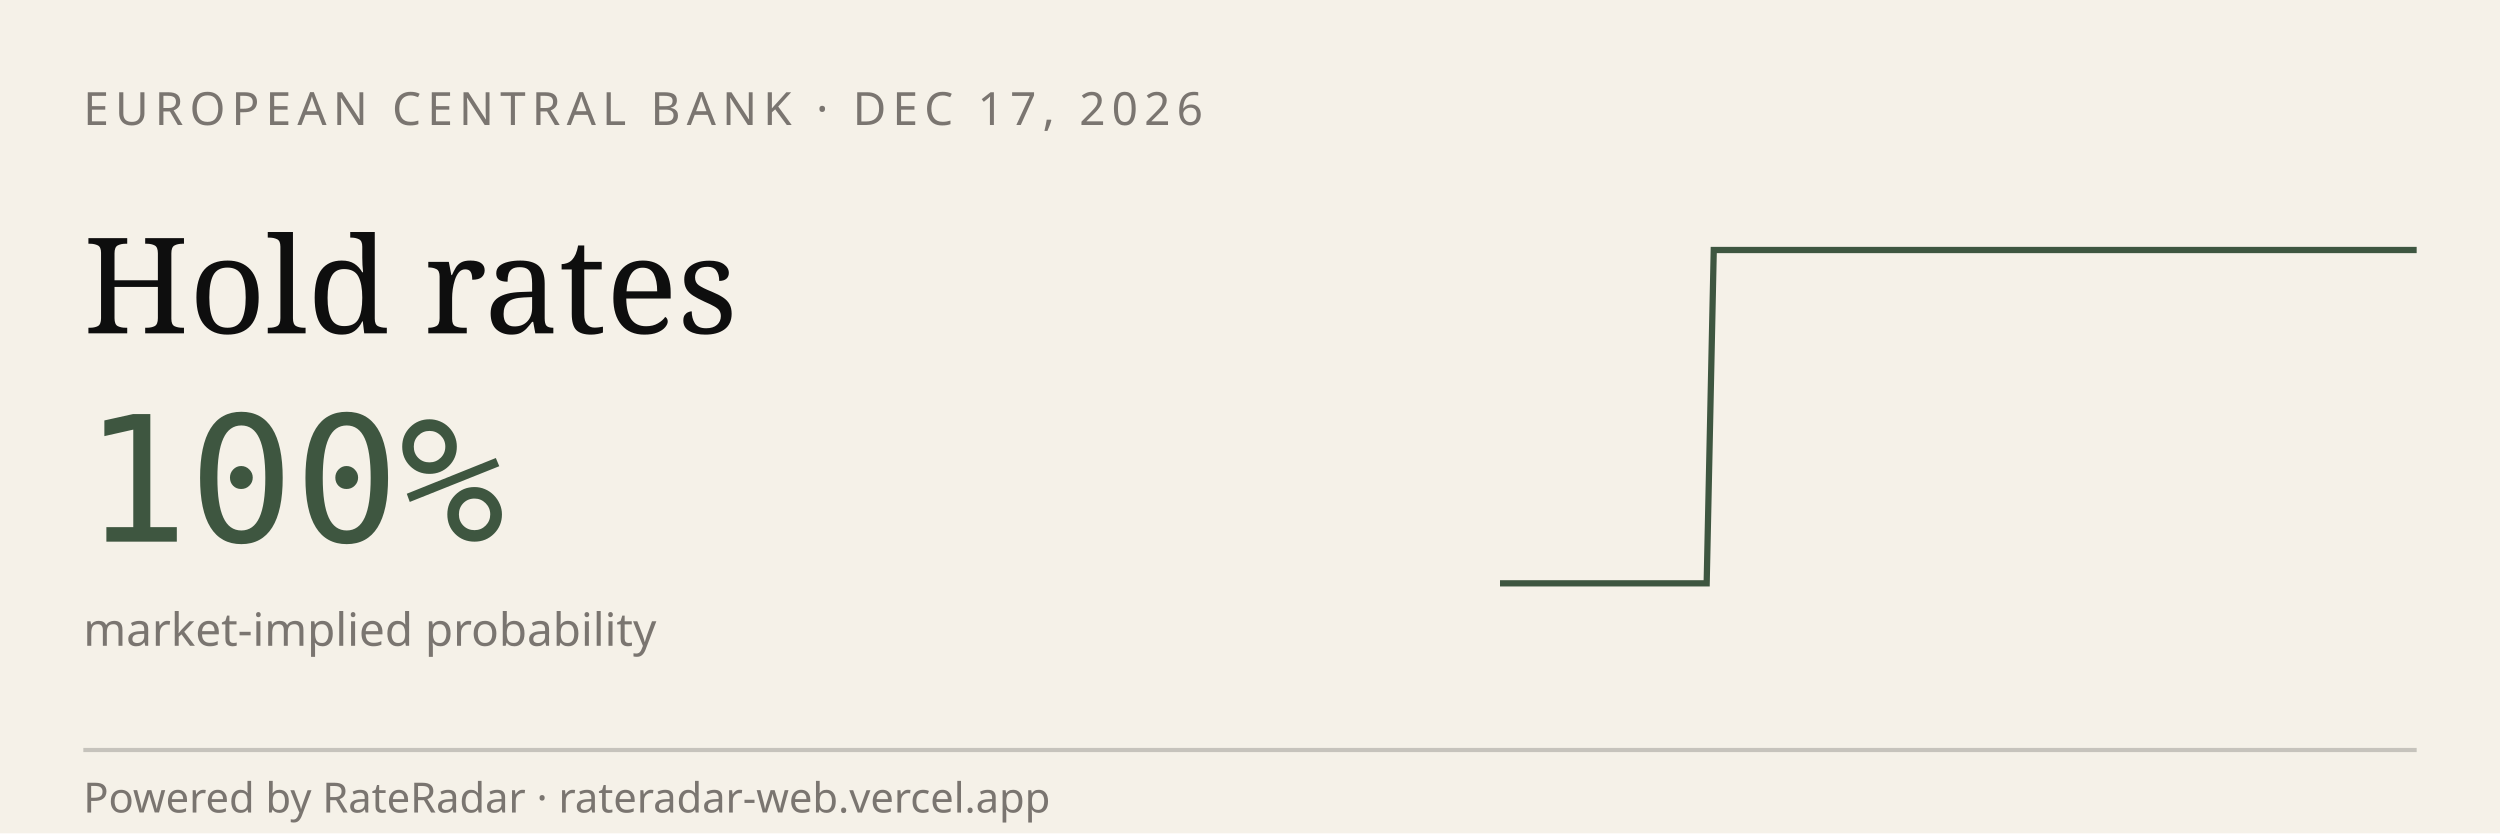
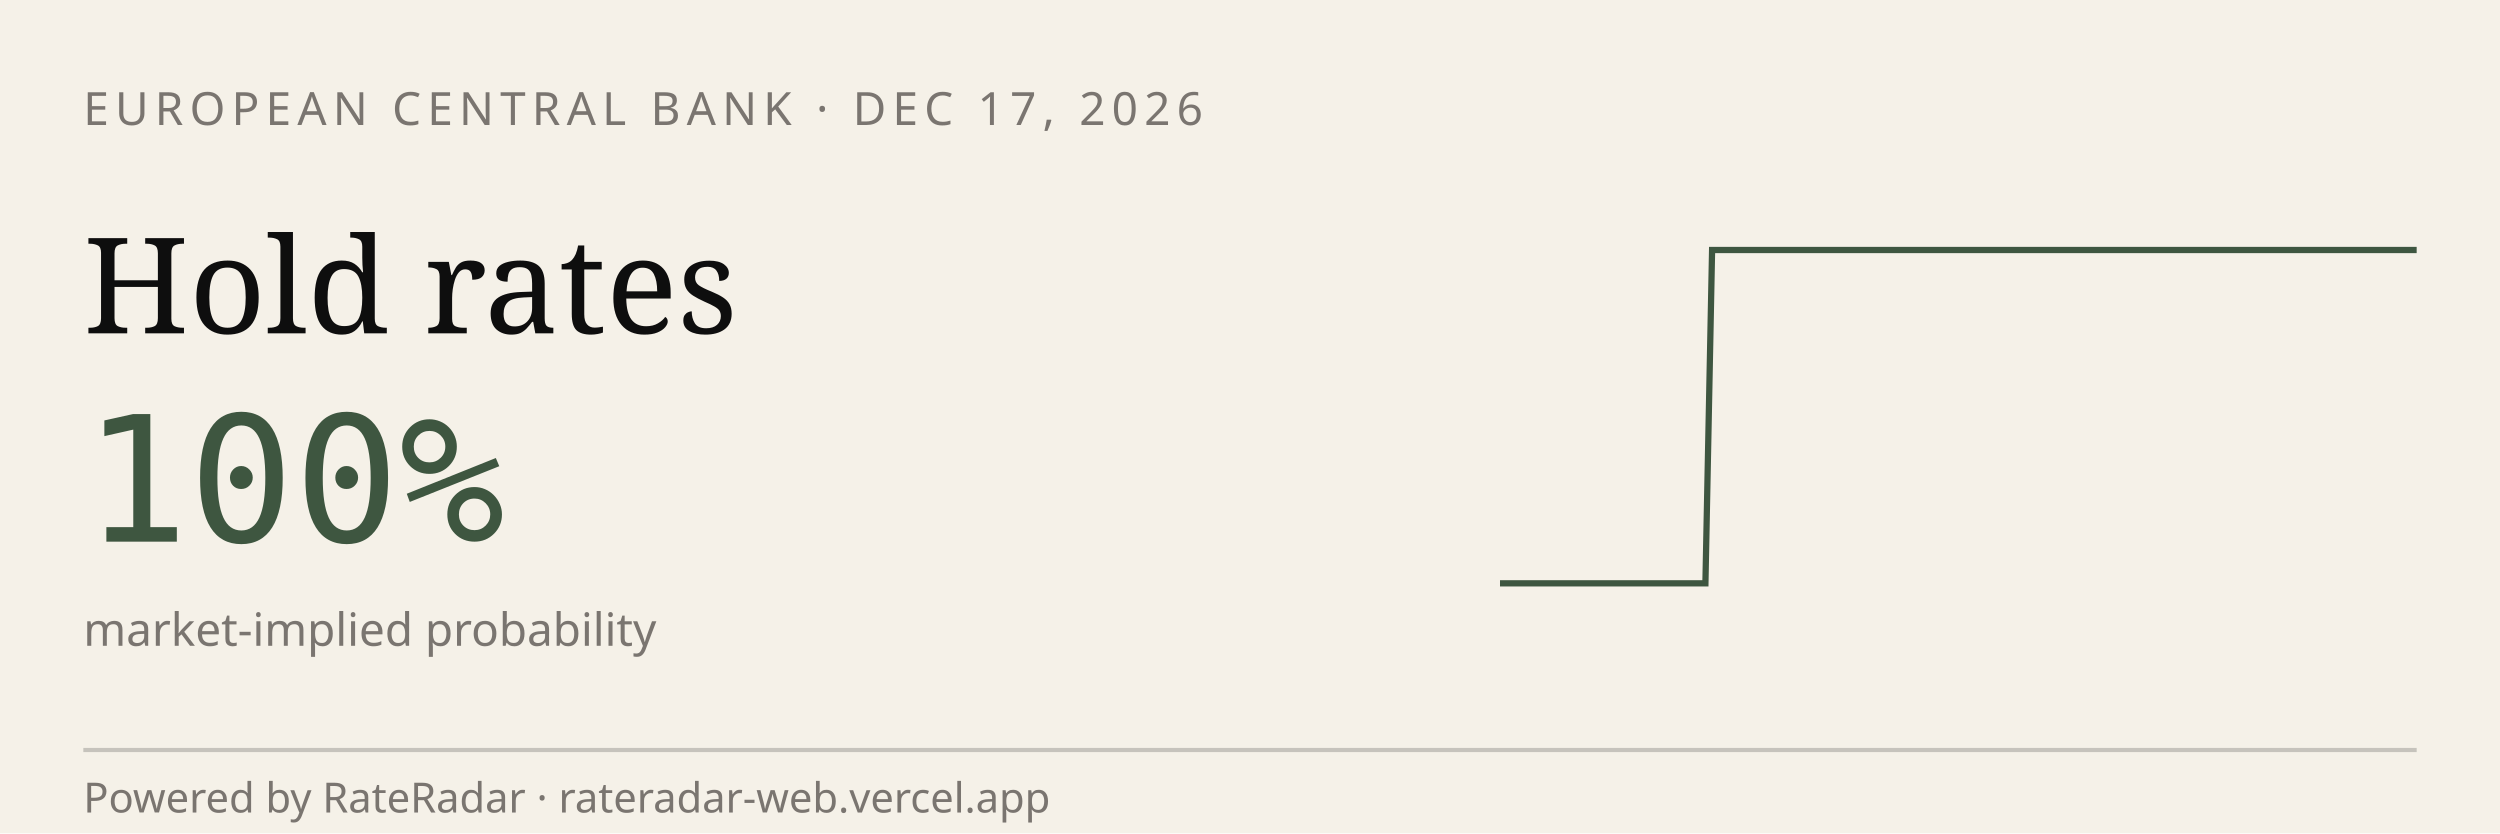
<svg xmlns="http://www.w3.org/2000/svg" viewBox="0 0 600 200" width="600" height="200" role="img" aria-label="RateRadar live odds for ECB 2026-12-17">
  <rect width="600" height="200" fill="#F5F1E8" />
  <text x="20" y="30" font-family="sans-serif" font-size="11" letter-spacing="1.5" fill="#7A7570">EUROPEAN CENTRAL BANK · DEC 17, 2026</text>
  <text x="20" y="80" font-family="Georgia, serif" font-size="32" fill="#0E0E0E">Hold rates</text>
  <text x="20" y="130" font-family="monospace" font-size="42" fill="#3E5640">100%</text>
  <text x="20" y="155" font-family="sans-serif" font-size="11" fill="#7A7570">market-implied probability</text>
-   <path d="M 360.0,140.0 L 361.7,140.0 L 363.3,140.0 L 365.0,140.0 L 366.6,140.0 L 368.3,140.0 L 369.9,140.0 L 371.6,140.0 L 373.2,140.0 L 374.9,140.0 L 376.5,140.0 L 378.2,140.0 L 379.8,140.0 L 381.5,140.0 L 383.2,140.0 L 384.8,140.0 L 386.5,140.0 L 388.1,140.0 L 389.8,140.0 L 391.4,140.0 L 393.1,140.0 L 394.7,140.0 L 396.4,140.0 L 398.0,140.0 L 399.7,140.0 L 401.4,140.0 L 403.0,140.0 L 404.7,140.0 L 406.3,140.0 L 408.0,140.0 L 409.6,140.0 L 411.3,60.0 L 412.9,60.0 L 414.6,60.0 L 416.2,60.0 L 417.9,60.0 L 419.5,60.0 L 421.2,60.0 L 422.9,60.0 L 424.5,60.0 L 426.2,60.0 L 427.8,60.0 L 429.5,60.0 L 431.1,60.0 L 432.8,60.0 L 434.4,60.0 L 436.1,60.0 L 437.7,60.0 L 439.4,60.0 L 441.1,60.0 L 442.7,60.0 L 444.4,60.0 L 446.0,60.0 L 447.7,60.0 L 449.3,60.0 L 451.0,60.0 L 452.6,60.0 L 454.3,60.0 L 455.9,60.0 L 457.6,60.0 L 459.2,60.0 L 460.9,60.0 L 462.6,60.0 L 464.2,60.0 L 465.9,60.0 L 467.5,60.0 L 469.2,60.0 L 470.8,60.0 L 472.5,60.0 L 474.1,60.0 L 475.8,60.0 L 477.4,60.0 L 479.1,60.0 L 480.8,60.0 L 482.4,60.0 L 484.1,60.0 L 485.7,60.0 L 487.4,60.0 L 489.0,60.0 L 490.7,60.0 L 492.3,60.0 L 494.0,60.0 L 495.6,60.0 L 497.3,60.0 L 498.9,60.0 L 500.6,60.0 L 502.3,60.0 L 503.9,60.0 L 505.6,60.0 L 507.2,60.0 L 508.9,60.0 L 510.5,60.0 L 512.2,60.0 L 513.8,60.0 L 515.5,60.0 L 517.1,60.0 L 518.8,60.0 L 520.5,60.0 L 522.1,60.0 L 523.8,60.0 L 525.4,60.0 L 527.1,60.0 L 528.7,60.0 L 530.4,60.0 L 532.0,60.0 L 533.7,60.0 L 535.3,60.0 L 537.0,60.0 L 538.6,60.0 L 540.3,60.0 L 542.0,60.0 L 543.6,60.0 L 545.3,60.0 L 546.9,60.0 L 548.6,60.0 L 550.2,60.0 L 551.9,60.0 L 553.5,60.0 L 555.2,60.0 L 556.8,60.0 L 558.5,60.0 L 560.2,60.0 L 561.8,60.0 L 563.5,60.0 L 565.1,60.0 L 566.8,60.0 L 568.4,60.0 L 570.1,60.0 L 571.7,60.0 L 573.4,60.0 L 575.0,60.0 L 576.7,60.0 L 578.3,60.0 L 580.0,60.0" stroke="#3E5640" stroke-width="1.5" fill="none" />
+   <path d="M 360.0,140.0 L 361.6,140.0 L 363.3,140.0 L 364.9,140.0 L 366.6,140.0 L 368.2,140.0 L 369.9,140.0 L 371.5,140.0 L 373.1,140.0 L 374.8,140.0 L 376.4,140.0 L 378.1,140.0 L 379.7,140.0 L 381.3,140.0 L 383.0,140.0 L 384.6,140.0 L 386.3,140.0 L 387.9,140.0 L 389.6,140.0 L 391.2,140.0 L 392.8,140.0 L 394.5,140.0 L 396.1,140.0 L 397.8,140.0 L 399.4,140.0 L 401.0,140.0 L 402.7,140.0 L 404.3,140.0 L 406.0,140.0 L 407.6,140.0 L 409.3,140.0 L 410.9,60.0 L 412.5,60.0 L 414.2,60.0 L 415.8,60.0 L 417.5,60.0 L 419.1,60.0 L 420.7,60.0 L 422.4,60.0 L 424.0,60.0 L 425.7,60.0 L 427.3,60.0 L 429.0,60.0 L 430.6,60.0 L 432.2,60.0 L 433.9,60.0 L 435.5,60.0 L 437.2,60.0 L 438.8,60.0 L 440.4,60.0 L 442.1,60.0 L 443.7,60.0 L 445.4,60.0 L 447.0,60.0 L 448.7,60.0 L 450.3,60.0 L 451.9,60.0 L 453.6,60.0 L 455.2,60.0 L 456.9,60.0 L 458.5,60.0 L 460.1,60.0 L 461.8,60.0 L 463.4,60.0 L 465.1,60.0 L 466.7,60.0 L 468.4,60.0 L 470.0,60.0 L 471.6,60.0 L 473.3,60.0 L 474.9,60.0 L 476.6,60.0 L 478.2,60.0 L 479.9,60.0 L 481.5,60.0 L 483.1,60.0 L 484.8,60.0 L 486.4,60.0 L 488.1,60.0 L 489.7,60.0 L 491.3,60.0 L 493.0,60.0 L 494.6,60.0 L 496.3,60.0 L 497.9,60.0 L 499.6,60.0 L 501.2,60.0 L 502.8,60.0 L 504.5,60.0 L 506.1,60.0 L 507.8,60.0 L 509.4,60.0 L 511.0,60.0 L 512.7,60.0 L 514.3,60.0 L 516.0,60.0 L 517.6,60.0 L 519.3,60.0 L 520.9,60.0 L 522.5,60.0 L 524.2,60.0 L 525.8,60.0 L 527.5,60.0 L 529.1,60.0 L 530.7,60.0 L 532.4,60.0 L 534.0,60.0 L 535.7,60.0 L 537.3,60.0 L 539.0,60.0 L 540.6,60.0 L 542.2,60.0 L 543.9,60.0 L 545.5,60.0 L 547.2,60.0 L 548.8,60.0 L 550.4,60.0 L 552.1,60.0 L 553.7,60.0 L 555.4,60.0 L 557.0,60.0 L 558.7,60.0 L 560.3,60.0 L 561.9,60.0 L 563.6,60.0 L 565.2,60.0 L 566.9,60.0 L 568.5,60.0 L 570.1,60.0 L 571.8,60.0 L 573.4,60.0 L 575.1,60.0 L 576.7,60.0 L 578.4,60.0 L 580.0,60.0" stroke="#3E5640" stroke-width="1.5" fill="none" />
  <line x1="20" y1="180" x2="580" y2="180" stroke="#0E0E0E33" />
  <text x="20" y="195" font-family="sans-serif" font-size="10" fill="#7A7570">Powered by RateRadar · rateradar-web.vercel.app</text>
</svg>
